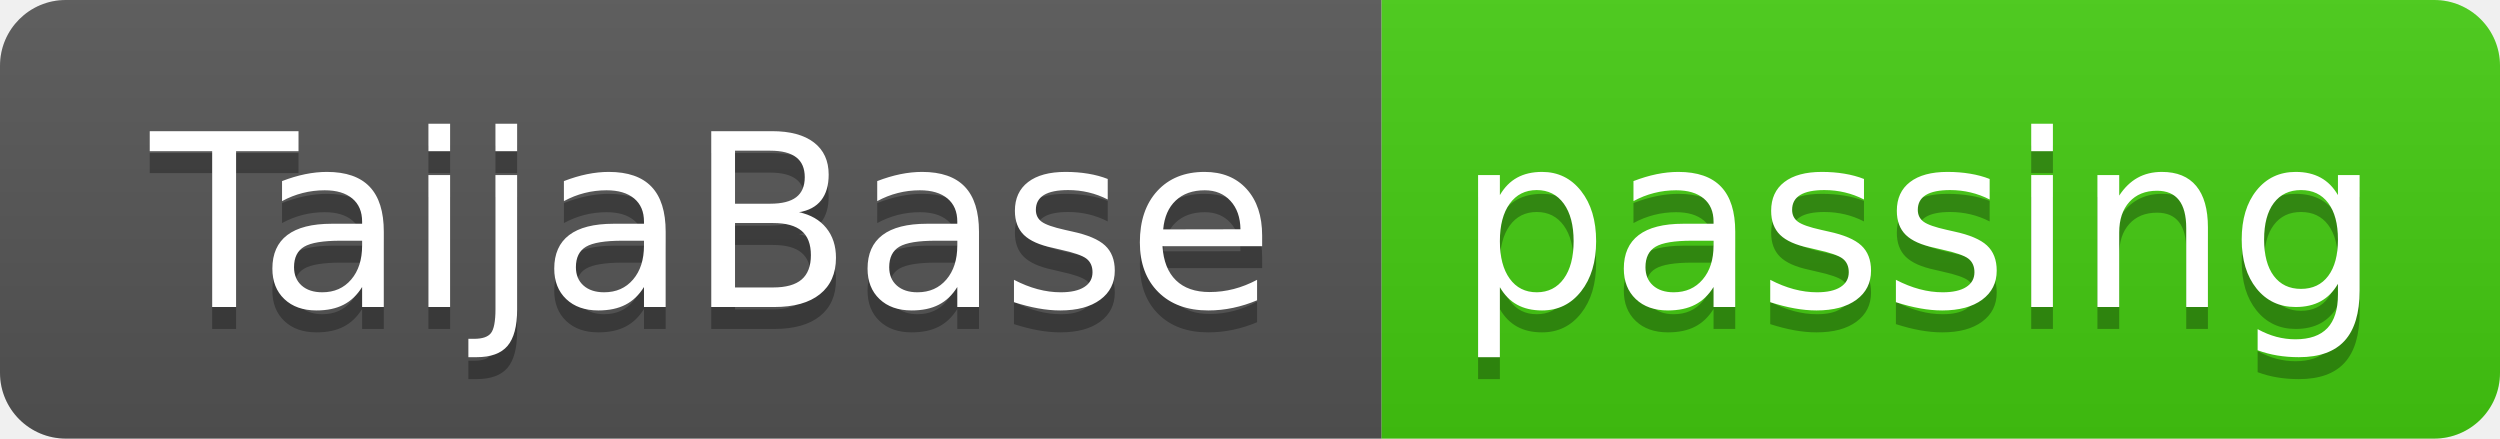
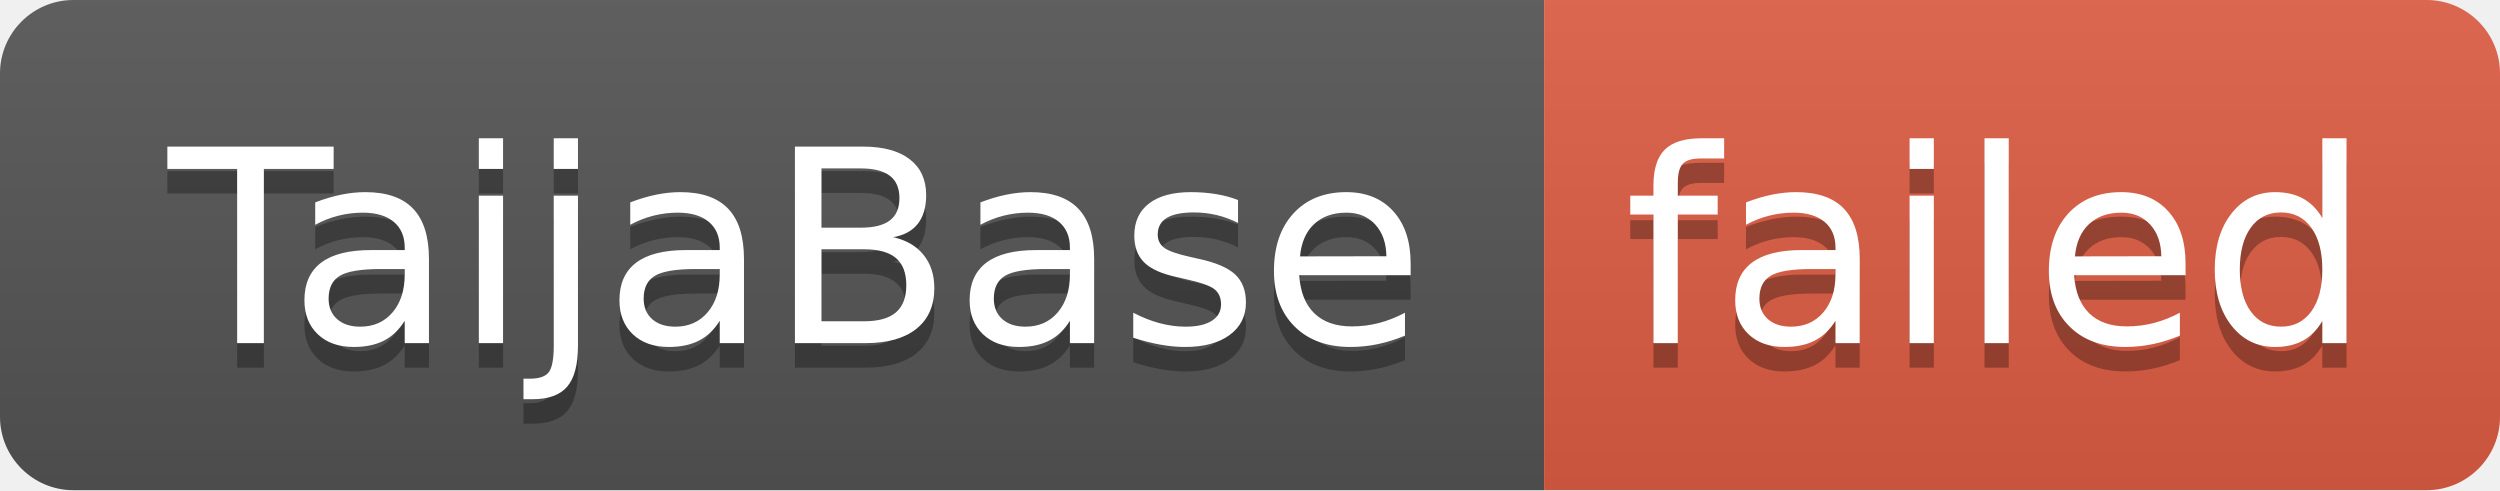
- <svg xmlns="http://www.w3.org/2000/svg" width="114" height="20" role="img" aria-label="TaijaBase: passing">
+ <svg xmlns="http://www.w3.org/2000/svg" width="102" height="20" role="img" aria-label="TaijaBase: failed">
  <linearGradient id="s" x2="0" y2="100%">
    <stop offset="0" stop-color="#bbb" stop-opacity=".1" />
    <stop offset="1" stop-opacity=".1" />
  </linearGradient>
  <clipPath id="r">
-     <rect width="114" height="20" rx="3" fill="#fff" />
+     <rect width="102" height="20" rx="3" fill="#fff" />
  </clipPath>
  <g clip-path="url(#r)">
    <rect width="63" height="20" fill="#555" />
-     <rect x="63" width="51" height="20" fill="#4c1" />
-     <rect width="114" height="20" fill="url(#s)" />
+     <rect x="63" width="39" height="20" fill="#e05d44" />
+     <rect width="102" height="20" fill="url(#s)" />
  </g>
  <g fill="#fff" text-anchor="middle" font-family="Verdana,Geneva,DejaVu Sans,sans-serif" text-rendering="geometricPrecision" font-size="110">
    <text aria-hidden="true" x="325" y="150" fill="#010101" fill-opacity=".3" transform="scale(.1)" textLength="530">TaijaBase</text>
    <text x="325" y="140" transform="scale(.1)" fill="#fff" textLength="530">TaijaBase</text>
-     <text aria-hidden="true" x="875" y="150" fill="#010101" fill-opacity=".3" transform="scale(.1)" textLength="410">passing</text>
-     <text x="875" y="140" transform="scale(.1)" fill="#fff" textLength="410">passing</text>
+     <text aria-hidden="true" x="815" y="150" fill="#010101" fill-opacity=".3" transform="scale(.1)" textLength="290">failed</text>
+     <text x="815" y="140" transform="scale(.1)" fill="#fff" textLength="290">failed</text>
  </g>
</svg>
